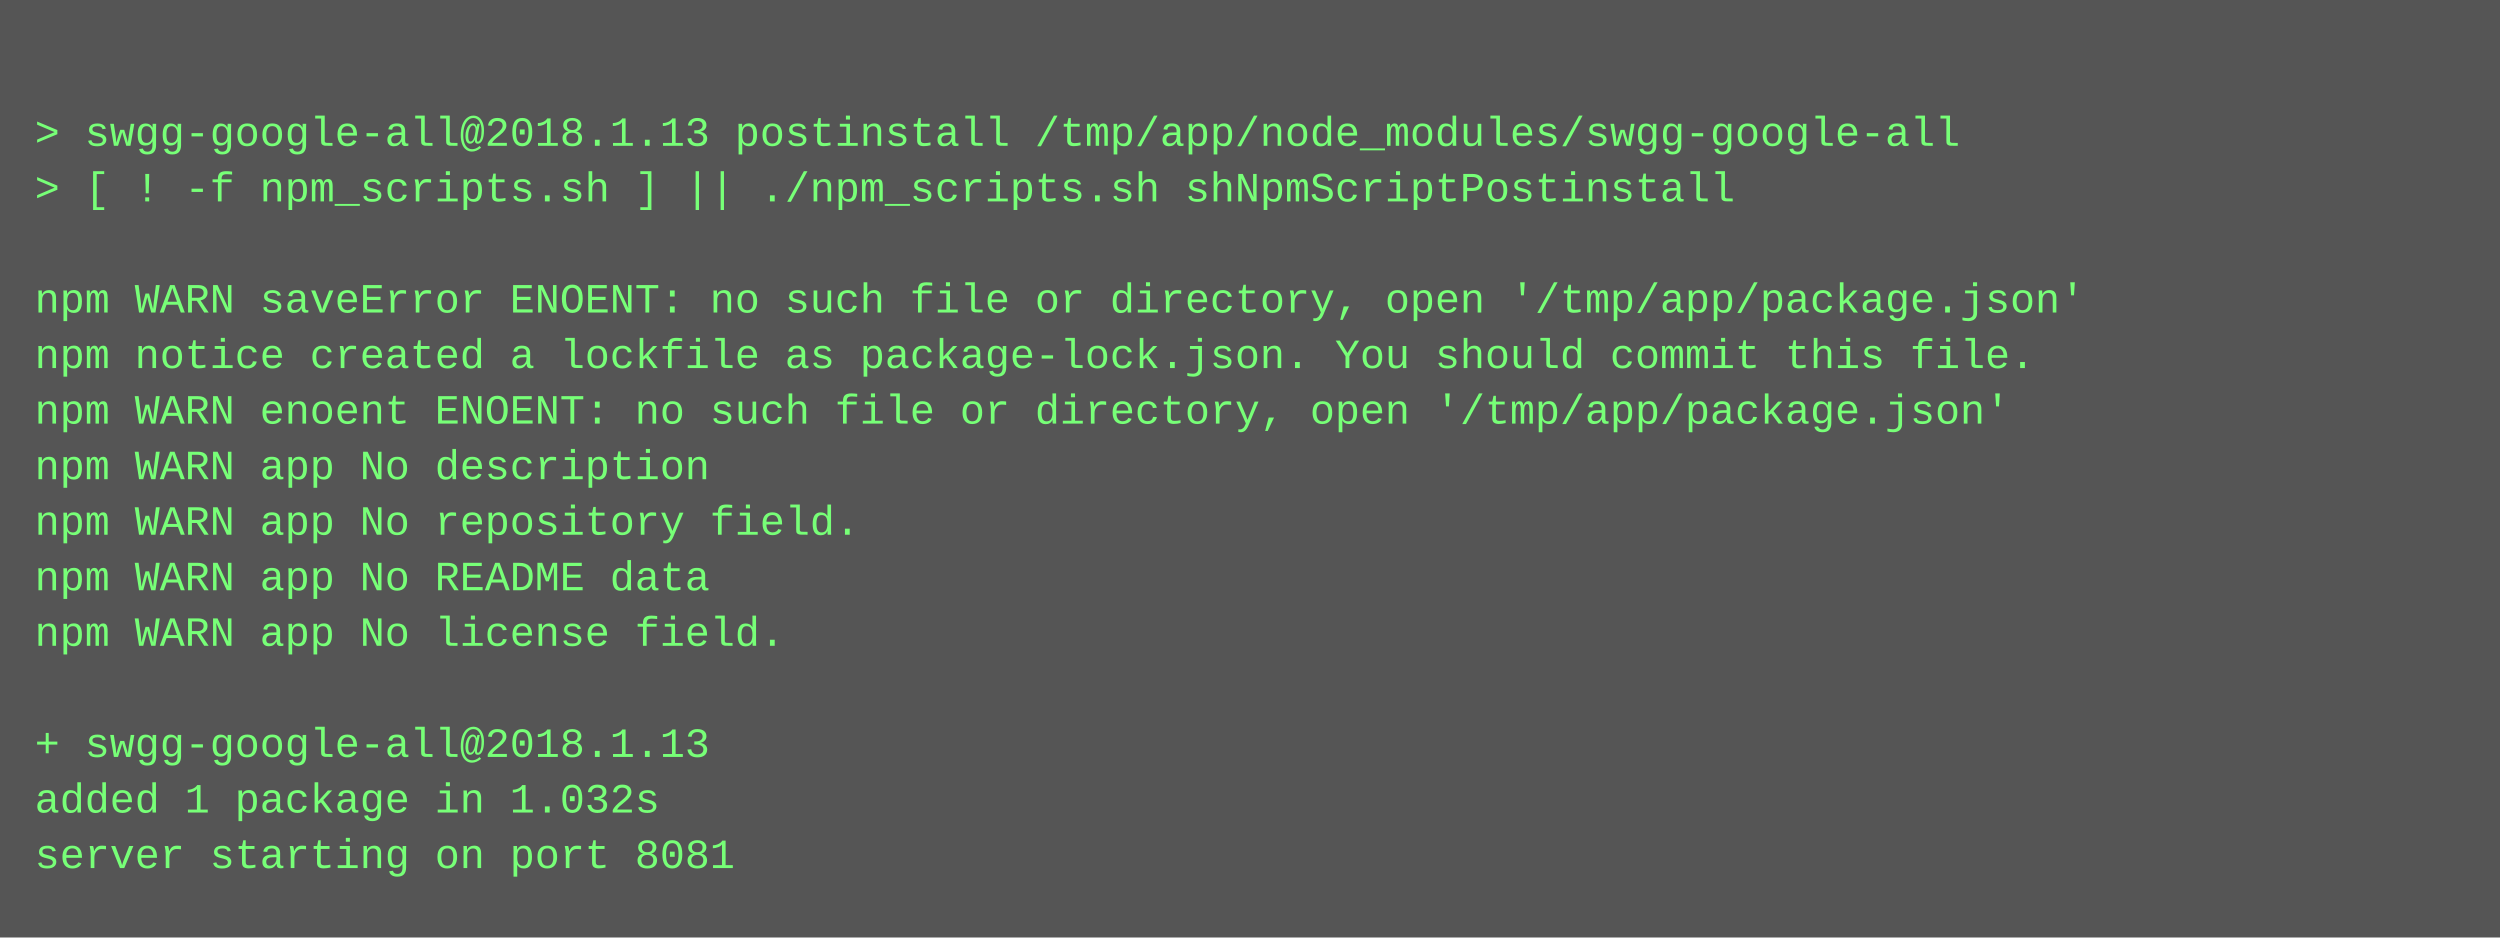
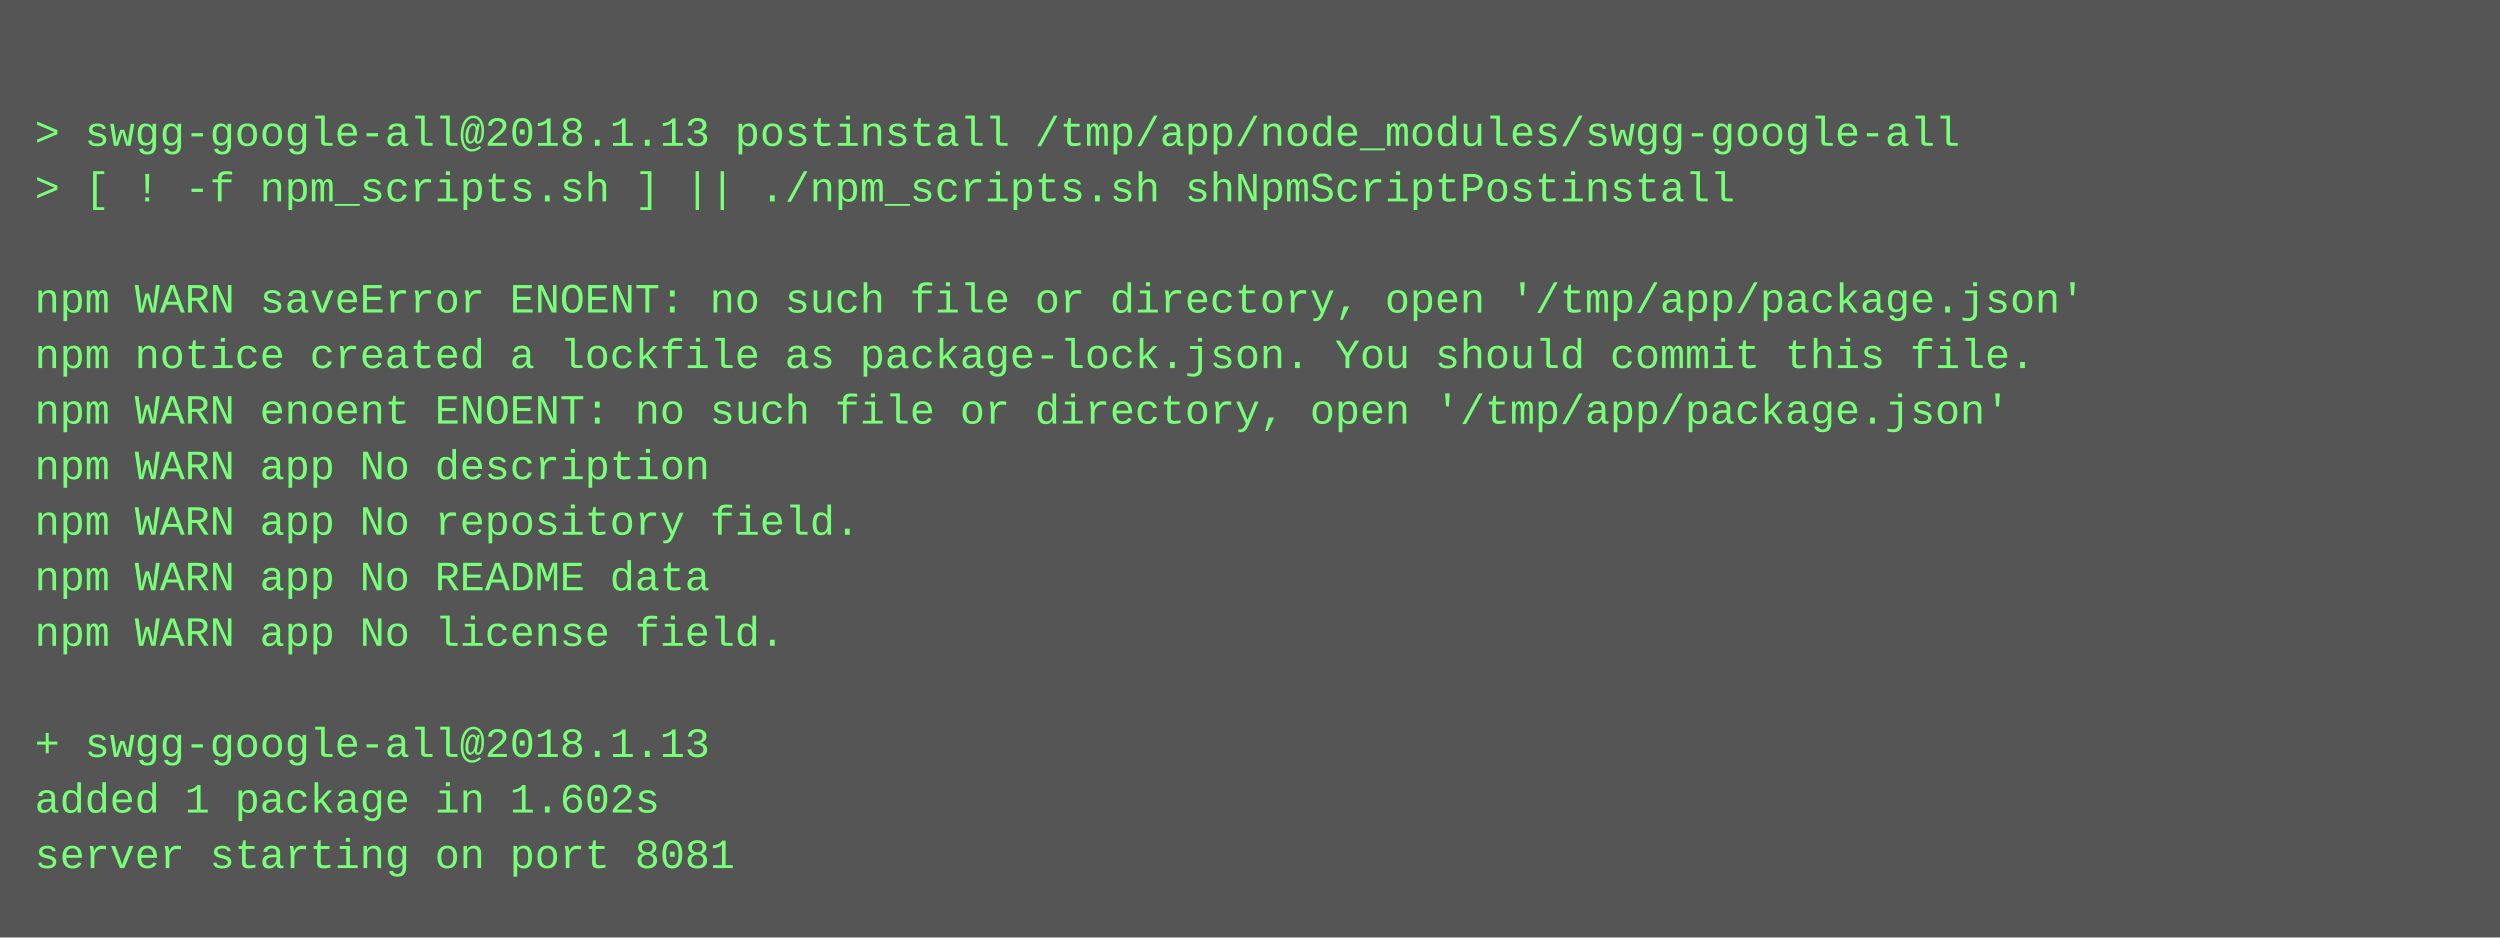
<svg xmlns="http://www.w3.org/2000/svg" height="270" width="720">
  <rect height="270" fill="#555" width="720" />
  <text fill="#7f7" font-family="Courier New" font-size="12" xml:space="preserve">
    <tspan x="10" y="26" />
    <tspan x="10" y="42">&gt; swgg-google-all@2018.1.13 postinstall /tmp/app/node_modules/swgg-google-all</tspan>
    <tspan x="10" y="58">&gt; [ ! -f npm_scripts.sh ] || ./npm_scripts.sh shNpmScriptPostinstall</tspan>
    <tspan x="10" y="74" />
    <tspan x="10" y="90">npm WARN saveError ENOENT: no such file or directory, open '/tmp/app/package.json'</tspan>
    <tspan x="10" y="106">npm notice created a lockfile as package-lock.json. You should commit this file.</tspan>
    <tspan x="10" y="122">npm WARN enoent ENOENT: no such file or directory, open '/tmp/app/package.json'</tspan>
    <tspan x="10" y="138">npm WARN app No description</tspan>
    <tspan x="10" y="154">npm WARN app No repository field.</tspan>
    <tspan x="10" y="170">npm WARN app No README data</tspan>
    <tspan x="10" y="186">npm WARN app No license field.</tspan>
    <tspan x="10" y="202" />
    <tspan x="10" y="218">+ swgg-google-all@2018.1.13</tspan>
-     <tspan x="10" y="234">added 1 package in 1.032s</tspan>
+     <tspan x="10" y="234">added 1 package in 1.602s</tspan>
    <tspan x="10" y="250">server starting on port 8081</tspan>
  </text>
</svg>
